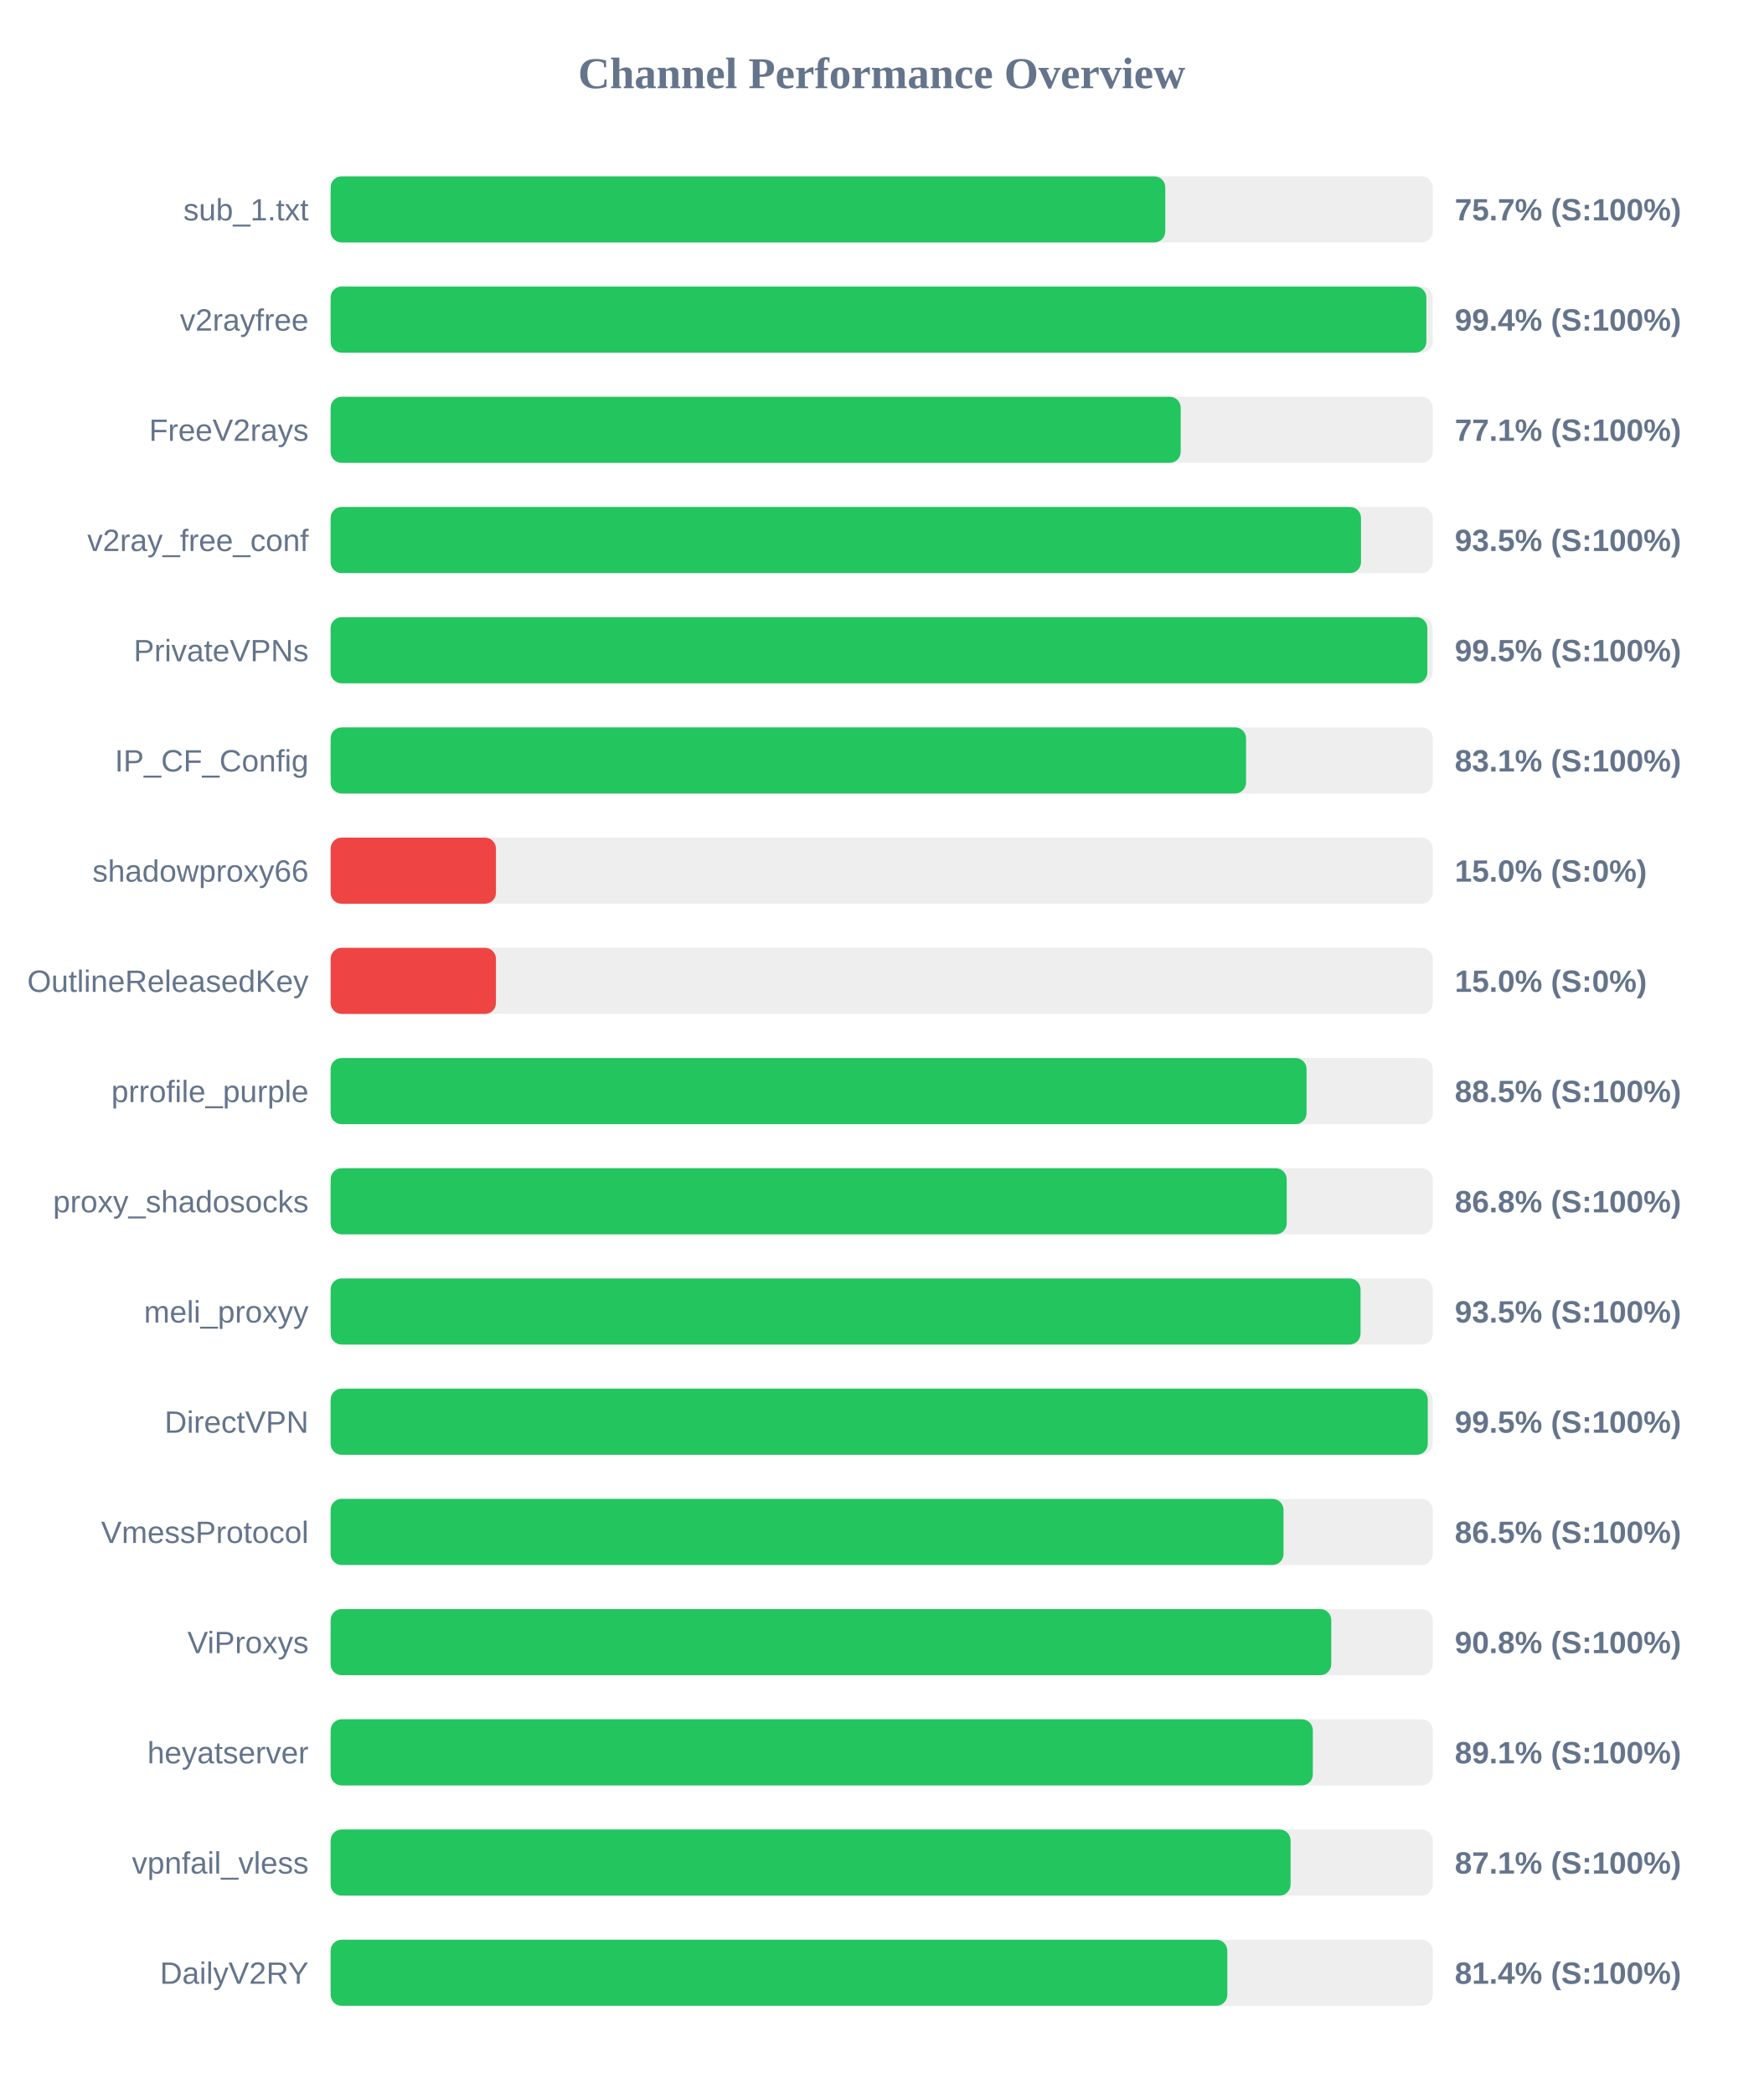
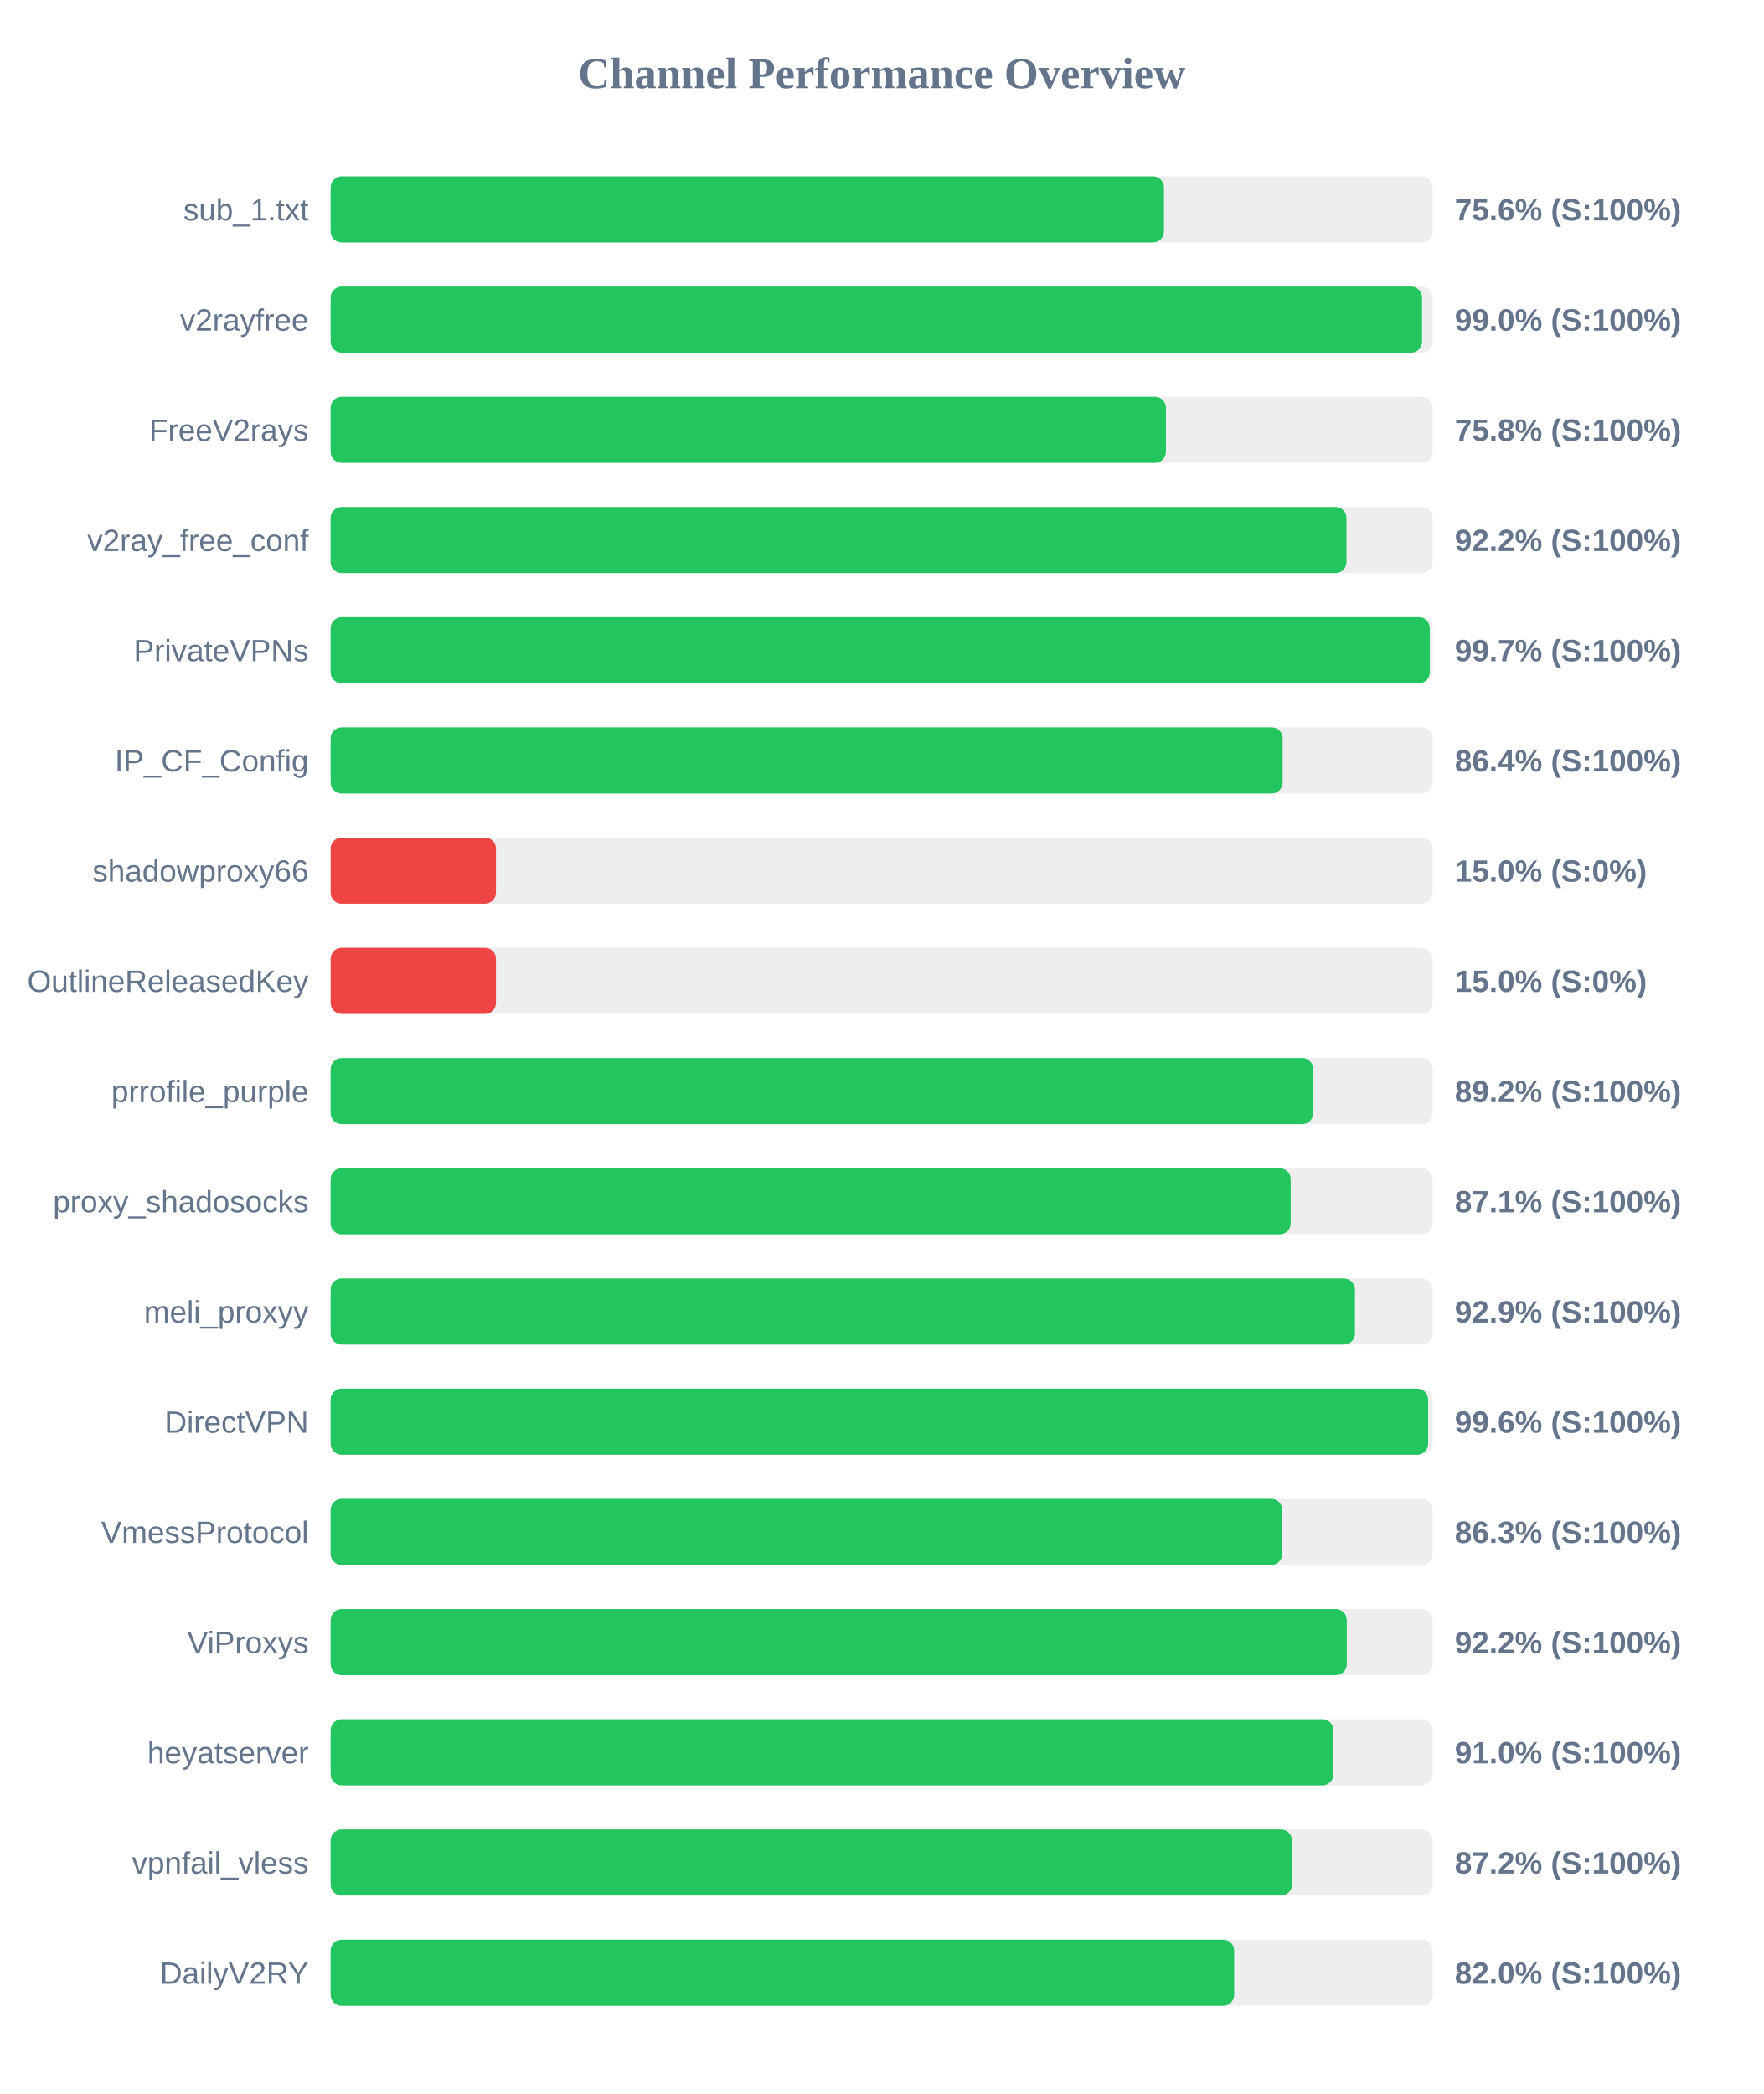
<svg xmlns="http://www.w3.org/2000/svg" width="800" height="950" version="1.1">
  <style>
        .row { font: 14px Arial; fill: #64748b; }
        .score { font: bold 14px Arial; fill: #64748b; }
    </style>
  <text x="400" y="40" text-anchor="middle" font-size="20px" font-weight="bold" fill="#64748b">Channel Performance Overview</text>
  <rect x="150" y="80" width="500" height="30" fill="#eee" rx="5" />
-   <rect x="150" y="80" width="378.65" height="30" fill="#22c55e" rx="5" />
+   <rect x="150" y="80" width="378.05" height="30" fill="#22c55e" rx="5" />
  <text x="140" y="100" text-anchor="end" class="row">sub_1.txt</text>
-   <text x="660" y="100" text-anchor="start" class="score">75.7% (S:100%)</text>
+   <text x="660" y="100" text-anchor="start" class="score">75.6% (S:100%)</text>
  <rect x="150" y="130" width="500" height="30" fill="#eee" rx="5" />
-   <rect x="150" y="130" width="497.1" height="30" fill="#22c55e" rx="5" />
+   <rect x="150" y="130" width="495.15" height="30" fill="#22c55e" rx="5" />
  <text x="140" y="150" text-anchor="end" class="row">v2rayfree</text>
-   <text x="660" y="150" text-anchor="start" class="score">99.4% (S:100%)</text>
+   <text x="660" y="150" text-anchor="start" class="score">99.0% (S:100%)</text>
  <rect x="150" y="180" width="500" height="30" fill="#eee" rx="5" />
-   <rect x="150" y="180" width="385.65" height="30" fill="#22c55e" rx="5" />
+   <rect x="150" y="180" width="378.95" height="30" fill="#22c55e" rx="5" />
  <text x="140" y="200" text-anchor="end" class="row">FreeV2rays</text>
-   <text x="660" y="200" text-anchor="start" class="score">77.1% (S:100%)</text>
+   <text x="660" y="200" text-anchor="start" class="score">75.8% (S:100%)</text>
  <rect x="150" y="230" width="500" height="30" fill="#eee" rx="5" />
-   <rect x="150" y="230" width="467.45" height="30" fill="#22c55e" rx="5" />
+   <rect x="150" y="230" width="460.85" height="30" fill="#22c55e" rx="5" />
  <text x="140" y="250" text-anchor="end" class="row">v2ray_free_conf</text>
-   <text x="660" y="250" text-anchor="start" class="score">93.5% (S:100%)</text>
+   <text x="660" y="250" text-anchor="start" class="score">92.2% (S:100%)</text>
  <rect x="150" y="280" width="500" height="30" fill="#eee" rx="5" />
-   <rect x="150" y="280" width="497.55" height="30" fill="#22c55e" rx="5" />
+   <rect x="150" y="280" width="498.65" height="30" fill="#22c55e" rx="5" />
  <text x="140" y="300" text-anchor="end" class="row">PrivateVPNs</text>
-   <text x="660" y="300" text-anchor="start" class="score">99.5% (S:100%)</text>
+   <text x="660" y="300" text-anchor="start" class="score">99.7% (S:100%)</text>
  <rect x="150" y="330" width="500" height="30" fill="#eee" rx="5" />
-   <rect x="150" y="330" width="415.3" height="30" fill="#22c55e" rx="5" />
+   <rect x="150" y="330" width="431.9" height="30" fill="#22c55e" rx="5" />
  <text x="140" y="350" text-anchor="end" class="row">IP_CF_Config</text>
-   <text x="660" y="350" text-anchor="start" class="score">83.1% (S:100%)</text>
+   <text x="660" y="350" text-anchor="start" class="score">86.4% (S:100%)</text>
  <rect x="150" y="380" width="500" height="30" fill="#eee" rx="5" />
  <rect x="150" y="380" width="75.0" height="30" fill="#ef4444" rx="5" />
  <text x="140" y="400" text-anchor="end" class="row">shadowproxy66</text>
  <text x="660" y="400" text-anchor="start" class="score">15.0% (S:0%)</text>
  <rect x="150" y="430" width="500" height="30" fill="#eee" rx="5" />
  <rect x="150" y="430" width="75.0" height="30" fill="#ef4444" rx="5" />
  <text x="140" y="450" text-anchor="end" class="row">OutlineReleasedKey</text>
  <text x="660" y="450" text-anchor="start" class="score">15.0% (S:0%)</text>
  <rect x="150" y="480" width="500" height="30" fill="#eee" rx="5" />
-   <rect x="150" y="480" width="442.75" height="30" fill="#22c55e" rx="5" />
+   <rect x="150" y="480" width="445.75" height="30" fill="#22c55e" rx="5" />
  <text x="140" y="500" text-anchor="end" class="row">prrofile_purple</text>
-   <text x="660" y="500" text-anchor="start" class="score">88.5% (S:100%)</text>
+   <text x="660" y="500" text-anchor="start" class="score">89.2% (S:100%)</text>
  <rect x="150" y="530" width="500" height="30" fill="#eee" rx="5" />
-   <rect x="150" y="530" width="433.75" height="30" fill="#22c55e" rx="5" />
+   <rect x="150" y="530" width="435.55" height="30" fill="#22c55e" rx="5" />
  <text x="140" y="550" text-anchor="end" class="row">proxy_shadosocks</text>
-   <text x="660" y="550" text-anchor="start" class="score">86.8% (S:100%)</text>
+   <text x="660" y="550" text-anchor="start" class="score">87.1% (S:100%)</text>
  <rect x="150" y="580" width="500" height="30" fill="#eee" rx="5" />
-   <rect x="150" y="580" width="467.25" height="30" fill="#22c55e" rx="5" />
+   <rect x="150" y="580" width="464.7" height="30" fill="#22c55e" rx="5" />
  <text x="140" y="600" text-anchor="end" class="row">meli_proxyy</text>
-   <text x="660" y="600" text-anchor="start" class="score">93.5% (S:100%)</text>
+   <text x="660" y="600" text-anchor="start" class="score">92.9% (S:100%)</text>
  <rect x="150" y="630" width="500" height="30" fill="#eee" rx="5" />
-   <rect x="150" y="630" width="497.75" height="30" fill="#22c55e" rx="5" />
+   <rect x="150" y="630" width="497.9" height="30" fill="#22c55e" rx="5" />
  <text x="140" y="650" text-anchor="end" class="row">DirectVPN</text>
-   <text x="660" y="650" text-anchor="start" class="score">99.5% (S:100%)</text>
+   <text x="660" y="650" text-anchor="start" class="score">99.6% (S:100%)</text>
  <rect x="150" y="680" width="500" height="30" fill="#eee" rx="5" />
-   <rect x="150" y="680" width="432.3" height="30" fill="#22c55e" rx="5" />
+   <rect x="150" y="680" width="431.7" height="30" fill="#22c55e" rx="5" />
  <text x="140" y="700" text-anchor="end" class="row">VmessProtocol</text>
-   <text x="660" y="700" text-anchor="start" class="score">86.5% (S:100%)</text>
+   <text x="660" y="700" text-anchor="start" class="score">86.3% (S:100%)</text>
  <rect x="150" y="730" width="500" height="30" fill="#eee" rx="5" />
-   <rect x="150" y="730" width="453.95" height="30" fill="#22c55e" rx="5" />
+   <rect x="150" y="730" width="461.0" height="30" fill="#22c55e" rx="5" />
  <text x="140" y="750" text-anchor="end" class="row">ViProxys</text>
-   <text x="660" y="750" text-anchor="start" class="score">90.8% (S:100%)</text>
+   <text x="660" y="750" text-anchor="start" class="score">92.2% (S:100%)</text>
  <rect x="150" y="780" width="500" height="30" fill="#eee" rx="5" />
-   <rect x="150" y="780" width="445.6" height="30" fill="#22c55e" rx="5" />
+   <rect x="150" y="780" width="454.95" height="30" fill="#22c55e" rx="5" />
  <text x="140" y="800" text-anchor="end" class="row">heyatserver</text>
-   <text x="660" y="800" text-anchor="start" class="score">89.1% (S:100%)</text>
+   <text x="660" y="800" text-anchor="start" class="score">91.0% (S:100%)</text>
  <rect x="150" y="830" width="500" height="30" fill="#eee" rx="5" />
-   <rect x="150" y="830" width="435.5" height="30" fill="#22c55e" rx="5" />
+   <rect x="150" y="830" width="436.15" height="30" fill="#22c55e" rx="5" />
  <text x="140" y="850" text-anchor="end" class="row">vpnfail_vless</text>
-   <text x="660" y="850" text-anchor="start" class="score">87.1% (S:100%)</text>
+   <text x="660" y="850" text-anchor="start" class="score">87.2% (S:100%)</text>
  <rect x="150" y="880" width="500" height="30" fill="#eee" rx="5" />
-   <rect x="150" y="880" width="406.8" height="30" fill="#22c55e" rx="5" />
+   <rect x="150" y="880" width="409.9" height="30" fill="#22c55e" rx="5" />
  <text x="140" y="900" text-anchor="end" class="row">DailyV2RY</text>
-   <text x="660" y="900" text-anchor="start" class="score">81.4% (S:100%)</text>
+   <text x="660" y="900" text-anchor="start" class="score">82.0% (S:100%)</text>
</svg>
